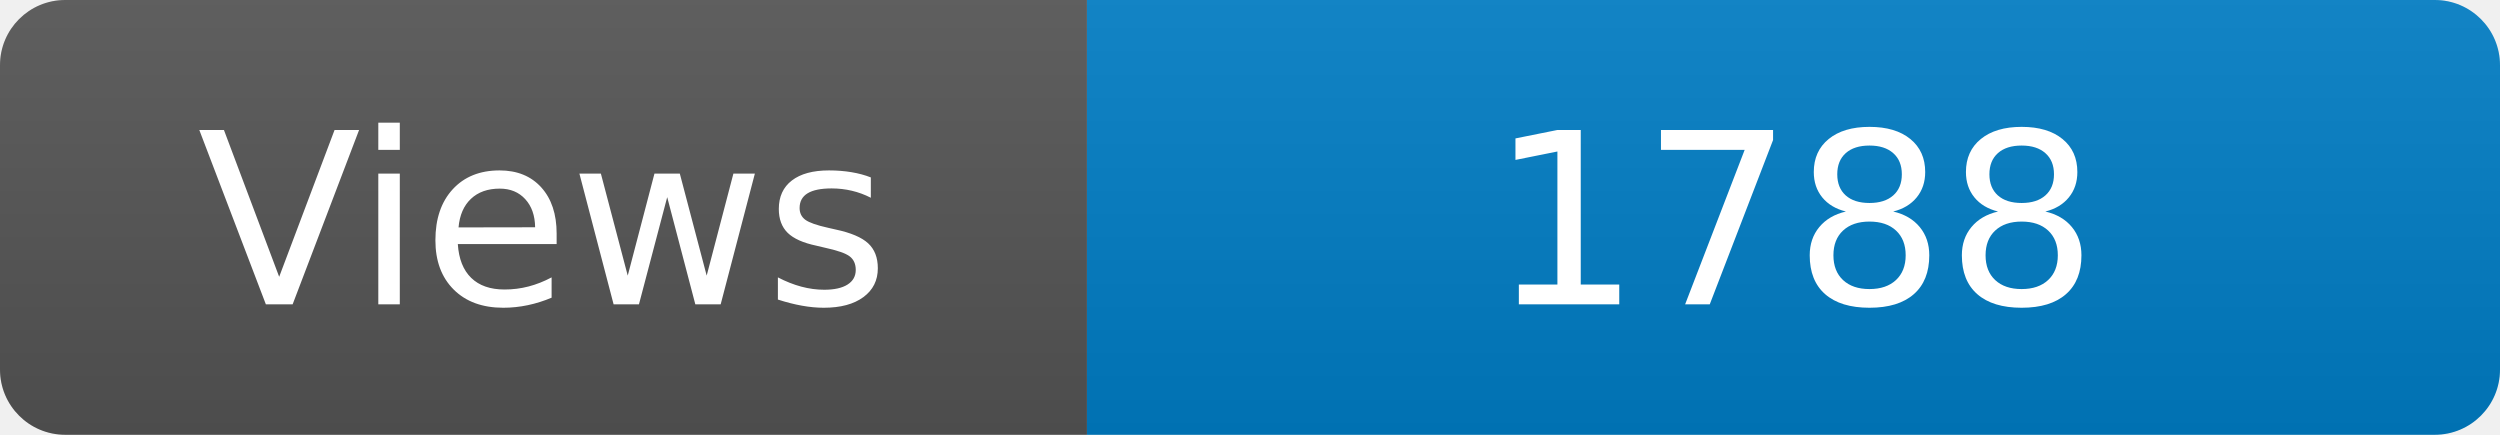
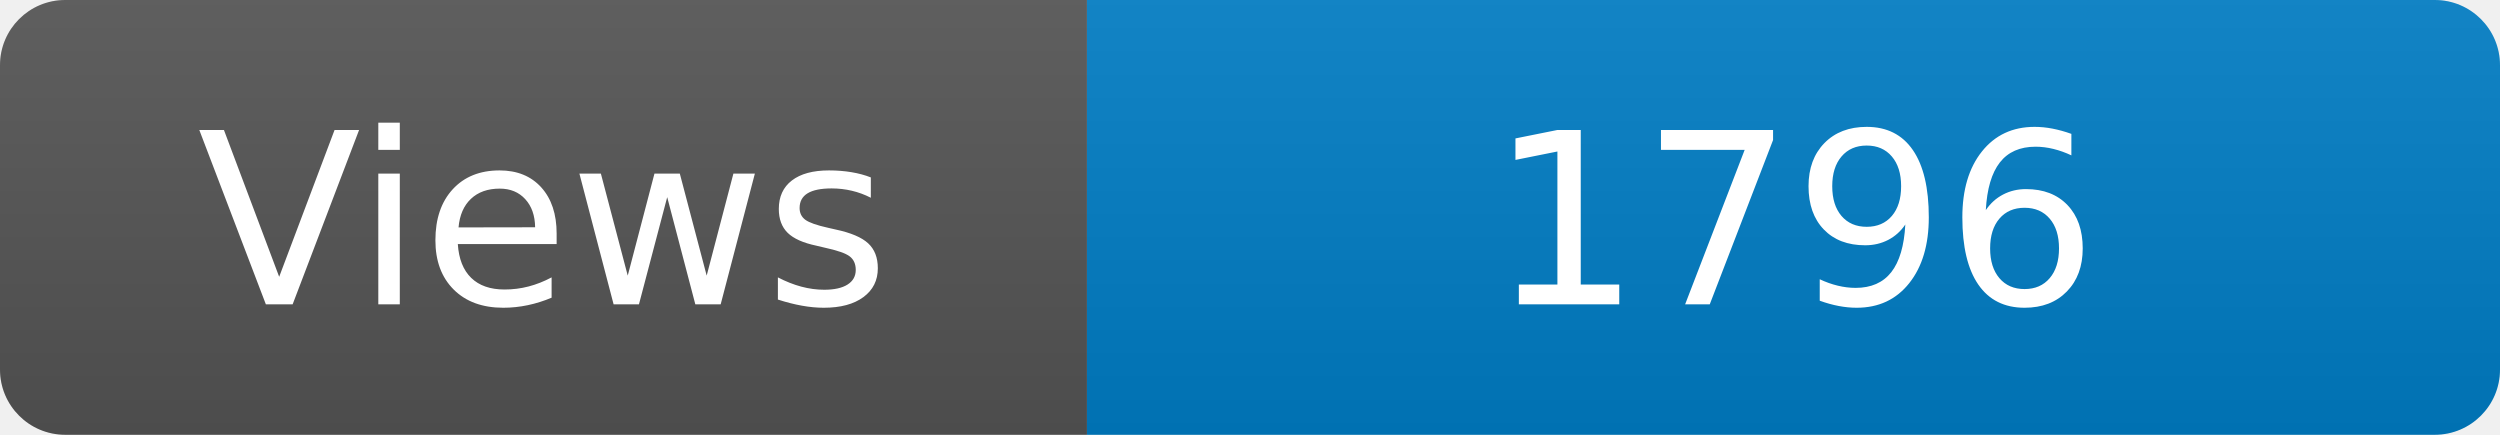
<svg xmlns="http://www.w3.org/2000/svg" width="115" height="20" role="img" aria-label="Maintained?: yes">
  <linearGradient id="s" x2="0" y2="100%">
    <stop offset="0" stop-color="#bbb" stop-opacity=".1" />
    <stop offset="1" stop-opacity=".1" />
  </linearGradient>
  <clipPath id="r">
    <rect width="115" height="20" rx="3" fill="#fff" />
  </clipPath>
  <g clip-path="url(#r)">
    <rect width="50" height="20" fill="#555" />
    <rect x="50" width="160" height="20" fill="#007ec6" />
    <rect width="115" height="20" fill="url(#s)" />
  </g>
  <g fill="#fff" text-anchor="middle" font-family="Verdana,Geneva,DejaVu Sans,sans-serif" font-size="110">
    <text x="250" y="140" transform="scale(.1)" fill="#fff">Views</text>
-     <text x="825" y="140" transform="scale(.1)" fill="#fff">1788</text>
+     <text x="825" y="140" transform="scale(.1)" fill="#fff">1796</text>
  </g>
</svg>
